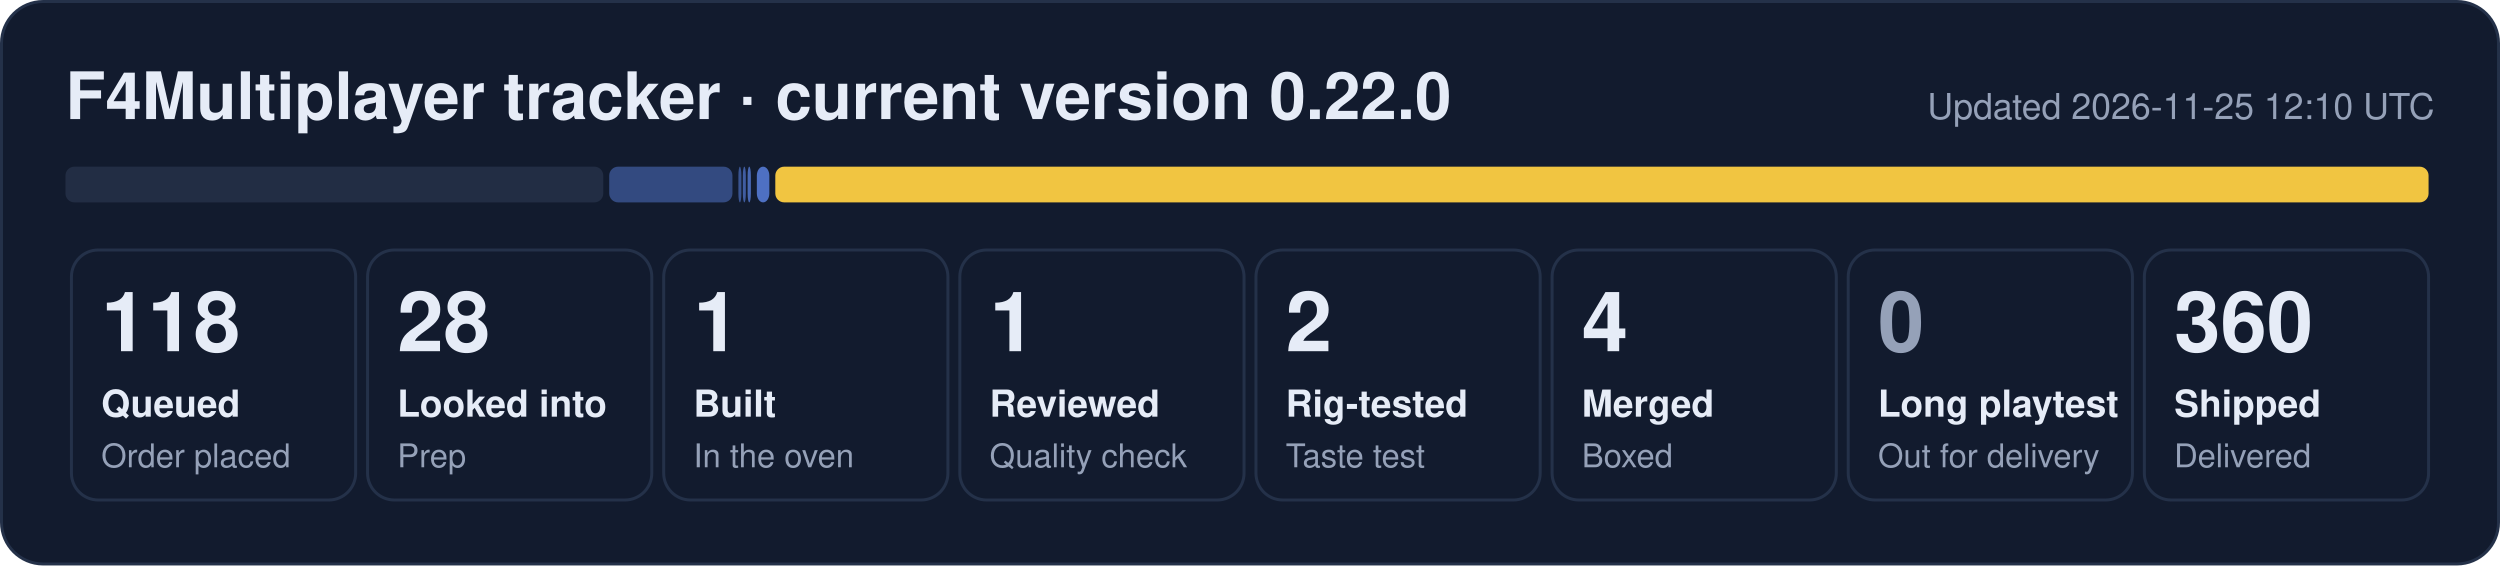
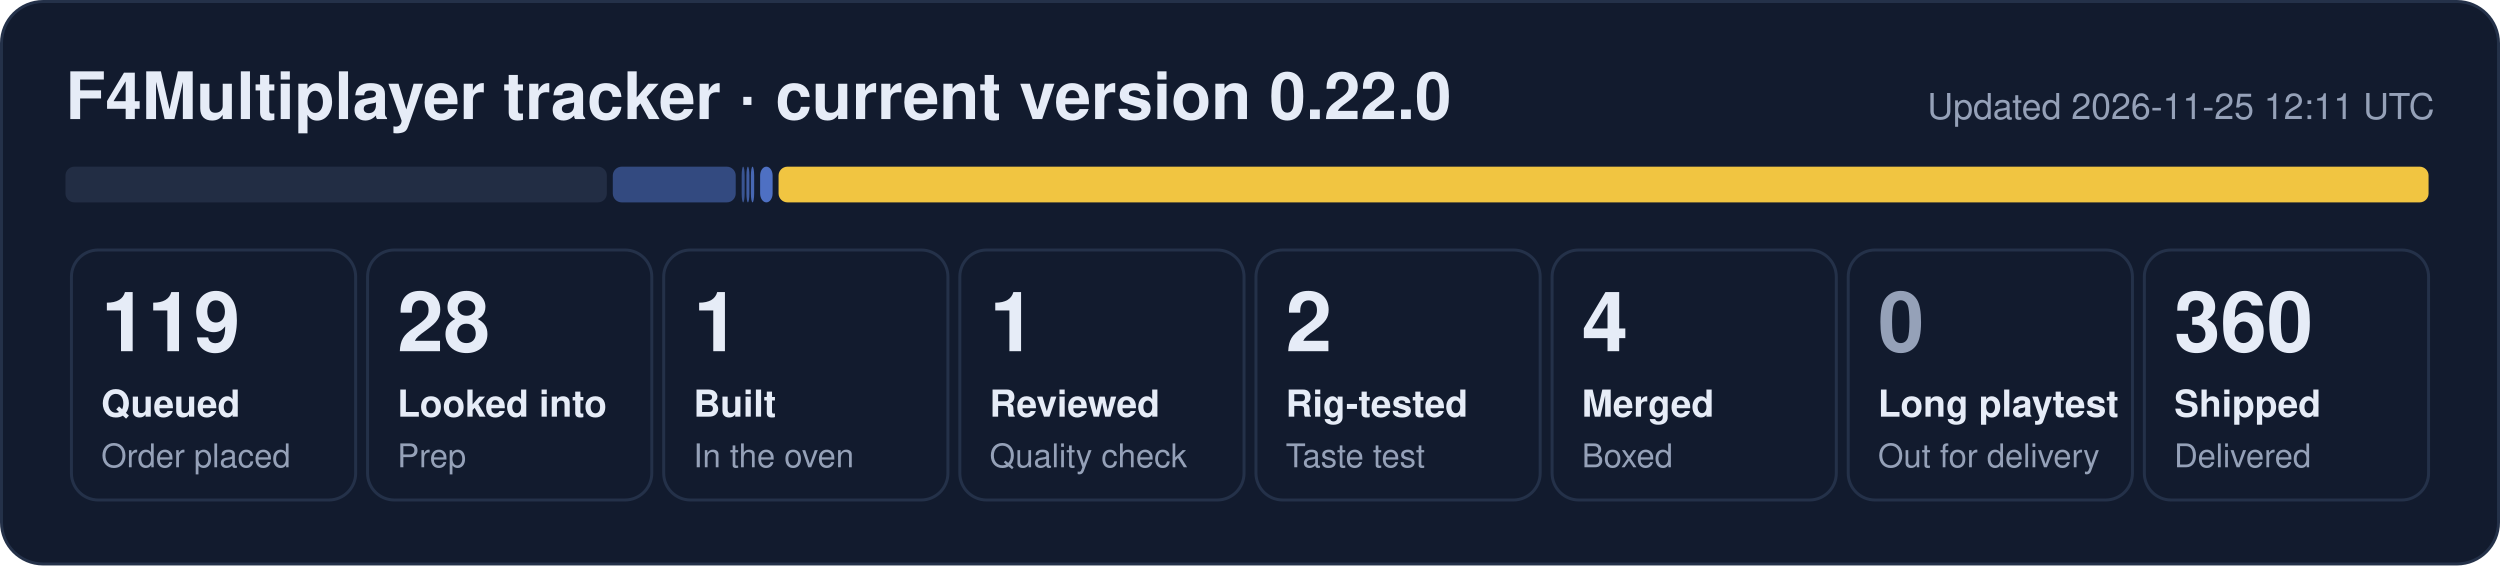
- <svg xmlns="http://www.w3.org/2000/svg" width="840" height="190" viewBox="0 0 840 190" role="img" aria-label="F4Multiplayer tracker: 118 queued, 28 looked into, 1 built, 1 reviewed, 2 rig-tested, 4 merged, 360 shipped">
+ <svg xmlns="http://www.w3.org/2000/svg" width="840" height="190" viewBox="0 0 840 190" role="img" aria-label="F4Multiplayer tracker: 119 queued, 28 looked into, 1 built, 1 reviewed, 2 rig-tested, 4 merged, 360 shipped">
  <rect x="0.5" y="0.5" width="839" height="189" rx="14" fill="#121b2e" stroke="#243149" />
  <text x="22" y="40" font-family="Segoe UI, Helvetica, Arial, sans-serif" font-size="22" font-weight="700" fill="#e6ecf7">F4Multiplayer tracker · current version 0.22.0</text>
-   <text x="818" y="40" font-family="Segoe UI, Helvetica, Arial, sans-serif" font-size="12" fill="#95a1b8" text-anchor="end">Updated 2026-11-25 12:10 UTC</text>
-   <rect x="22.0" y="56" width="180.7" height="12" rx="3" fill="#222d44" fill-opacity="1.00" />
-   <rect x="204.7" y="56" width="41.4" height="12" rx="3" fill="#5d86e8" fill-opacity="0.44" />
-   <rect x="248.1" y="56" width="1.0" height="12" rx="3" fill="#5d86e8" fill-opacity="0.53" />
-   <rect x="249.6" y="56" width="1.0" height="12" rx="3" fill="#5d86e8" fill-opacity="0.62" />
-   <rect x="251.2" y="56" width="1.1" height="12" rx="3" fill="#5d86e8" fill-opacity="0.71" />
-   <rect x="254.3" y="56" width="4.2" height="12" rx="3" fill="#5d86e8" fill-opacity="0.80" />
-   <rect x="260.5" y="56" width="555.5" height="12" rx="3" fill="#f5c842" fill-opacity="0.98" />
+   <text x="818" y="40" font-family="Segoe UI, Helvetica, Arial, sans-serif" font-size="12" fill="#95a1b8" text-anchor="end">Updated 2026-11-25 12:11 UTC</text>
+   <rect x="22.0" y="56" width="181.9" height="12" rx="3" fill="#222d44" fill-opacity="1.00" />
+   <rect x="205.9" y="56" width="41.3" height="12" rx="3" fill="#5d86e8" fill-opacity="0.44" />
+   <rect x="249.2" y="56" width="1.0" height="12" rx="3" fill="#5d86e8" fill-opacity="0.53" />
+   <rect x="250.8" y="56" width="1.0" height="12" rx="3" fill="#5d86e8" fill-opacity="0.62" />
+   <rect x="252.3" y="56" width="1.1" height="12" rx="3" fill="#5d86e8" fill-opacity="0.71" />
+   <rect x="255.4" y="56" width="4.2" height="12" rx="3" fill="#5d86e8" fill-opacity="0.80" />
+   <rect x="261.6" y="56" width="554.4" height="12" rx="3" fill="#f5c842" fill-opacity="0.98" />
  <rect x="24.0" y="84" width="95.5" height="84" rx="9" fill="none" stroke="#243149" />
-   <text x="34.0" y="118" font-family="Segoe UI, Helvetica, Arial, sans-serif" font-size="28" font-weight="800" fill="#e6ecf7">118</text>
+   <text x="34.0" y="118" font-family="Segoe UI, Helvetica, Arial, sans-serif" font-size="28" font-weight="800" fill="#e6ecf7">119</text>
  <text x="34.0" y="140" font-family="Segoe UI, Helvetica, Arial, sans-serif" font-size="12.5" font-weight="600" fill="#e6ecf7">Queued</text>
  <text x="34.0" y="157" font-family="Segoe UI, Helvetica, Arial, sans-serif" font-size="11" fill="#95a1b8">Order placed</text>
  <rect x="123.5" y="84" width="95.5" height="84" rx="9" fill="none" stroke="#243149" />
  <text x="133.5" y="118" font-family="Segoe UI, Helvetica, Arial, sans-serif" font-size="28" font-weight="800" fill="#e6ecf7">28</text>
  <text x="133.5" y="140" font-family="Segoe UI, Helvetica, Arial, sans-serif" font-size="12.5" font-weight="600" fill="#e6ecf7">Looked into</text>
  <text x="133.5" y="157" font-family="Segoe UI, Helvetica, Arial, sans-serif" font-size="11" fill="#95a1b8">Prep</text>
  <rect x="223.0" y="84" width="95.5" height="84" rx="9" fill="none" stroke="#243149" />
  <text x="233.0" y="118" font-family="Segoe UI, Helvetica, Arial, sans-serif" font-size="28" font-weight="800" fill="#e6ecf7">1</text>
  <text x="233.0" y="140" font-family="Segoe UI, Helvetica, Arial, sans-serif" font-size="12.5" font-weight="600" fill="#e6ecf7">Built</text>
  <text x="233.0" y="157" font-family="Segoe UI, Helvetica, Arial, sans-serif" font-size="11" fill="#95a1b8">In the oven</text>
  <rect x="322.5" y="84" width="95.5" height="84" rx="9" fill="none" stroke="#243149" />
  <text x="332.5" y="118" font-family="Segoe UI, Helvetica, Arial, sans-serif" font-size="28" font-weight="800" fill="#e6ecf7">1</text>
  <text x="332.5" y="140" font-family="Segoe UI, Helvetica, Arial, sans-serif" font-size="12.5" font-weight="600" fill="#e6ecf7">Reviewed</text>
  <text x="332.5" y="157" font-family="Segoe UI, Helvetica, Arial, sans-serif" font-size="11" fill="#95a1b8">Quality check</text>
  <rect x="422.0" y="84" width="95.5" height="84" rx="9" fill="none" stroke="#243149" />
  <text x="432.0" y="118" font-family="Segoe UI, Helvetica, Arial, sans-serif" font-size="28" font-weight="800" fill="#e6ecf7">2</text>
  <text x="432.0" y="140" font-family="Segoe UI, Helvetica, Arial, sans-serif" font-size="12.5" font-weight="600" fill="#e6ecf7">Rig-tested</text>
  <text x="432.0" y="157" font-family="Segoe UI, Helvetica, Arial, sans-serif" font-size="11" fill="#95a1b8">Taste test</text>
  <rect x="521.5" y="84" width="95.5" height="84" rx="9" fill="none" stroke="#243149" />
  <text x="531.5" y="118" font-family="Segoe UI, Helvetica, Arial, sans-serif" font-size="28" font-weight="800" fill="#e6ecf7">4</text>
  <text x="531.5" y="140" font-family="Segoe UI, Helvetica, Arial, sans-serif" font-size="12.5" font-weight="600" fill="#e6ecf7">Merged</text>
  <text x="531.5" y="157" font-family="Segoe UI, Helvetica, Arial, sans-serif" font-size="11" fill="#95a1b8">Boxed</text>
  <rect x="621.0" y="84" width="95.5" height="84" rx="9" fill="none" stroke="#243149" />
  <text x="631.0" y="118" font-family="Segoe UI, Helvetica, Arial, sans-serif" font-size="28" font-weight="800" fill="#95a1b8">0</text>
  <text x="631.0" y="140" font-family="Segoe UI, Helvetica, Arial, sans-serif" font-size="12.5" font-weight="600" fill="#e6ecf7">Long playtest</text>
  <text x="631.0" y="157" font-family="Segoe UI, Helvetica, Arial, sans-serif" font-size="11" fill="#95a1b8">Out for delivery</text>
  <rect x="720.5" y="84" width="95.5" height="84" rx="9" fill="none" stroke="#243149" />
  <text x="730.5" y="118" font-family="Segoe UI, Helvetica, Arial, sans-serif" font-size="28" font-weight="800" fill="#e6ecf7">360</text>
  <text x="730.5" y="140" font-family="Segoe UI, Helvetica, Arial, sans-serif" font-size="12.5" font-weight="600" fill="#e6ecf7">Shipped</text>
  <text x="730.5" y="157" font-family="Segoe UI, Helvetica, Arial, sans-serif" font-size="11" fill="#95a1b8">Delivered</text>
</svg>
